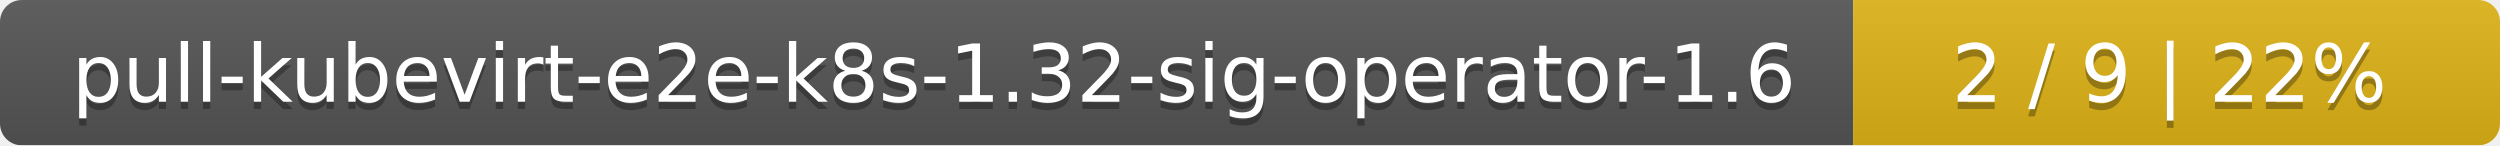
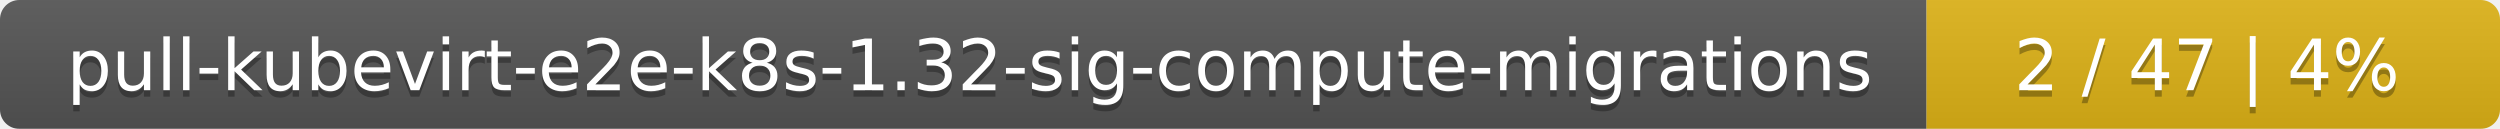
- <svg xmlns="http://www.w3.org/2000/svg" width="344" height="20">
+ <svg xmlns="http://www.w3.org/2000/svg" width="388" height="20">
  <linearGradient id="smooth" x2="0" y2="100%">
    <stop offset="0" stop-color="#bbb" stop-opacity=".1" />
    <stop offset="1" stop-opacity=".1" />
  </linearGradient>
  <mask id="round">
-     <rect width="344" height="20" rx="3" fill="#fff" />
+     <rect width="388" height="20" rx="3" fill="#fff" />
  </mask>
  <g mask="url(#round)">
-     <rect width="255" height="20" fill="#555" />
-     <rect x="255" width="89" height="20" fill="#dfb317" />
-     <rect width="344" height="20" fill="url(#smooth)" />
+     <rect width="299" height="20" fill="#555" />
+     <rect x="299" width="89" height="20" fill="#dfb317" />
+     <rect width="388" height="20" fill="url(#smooth)" />
  </g>
  <g fill="#fff" text-anchor="middle" font-family="DejaVu Sans,Verdana,Geneva,sans-serif" font-size="11">
-     <text x="128.5" y="15" fill="#010101" fill-opacity=".3">pull-kubevirt-e2e-k8s-1.32-sig-operator-1.6</text>
-     <text x="128.5" y="14">pull-kubevirt-e2e-k8s-1.32-sig-operator-1.6</text>
-     <text x="298.5" y="15" fill="#010101" fill-opacity=".3">2 / 9    |    22%</text>
-     <text x="298.5" y="14">2 / 9    |    22%</text>
+     <text x="150.5" y="15" fill="#010101" fill-opacity=".3">pull-kubevirt-e2e-k8s-1.32-sig-compute-migrations</text>
+     <text x="150.5" y="14">pull-kubevirt-e2e-k8s-1.32-sig-compute-migrations</text>
+     <text x="342.5" y="15" fill="#010101" fill-opacity=".3">2 / 47    |    4%</text>
+     <text x="342.5" y="14">2 / 47    |    4%</text>
  </g>
</svg>
